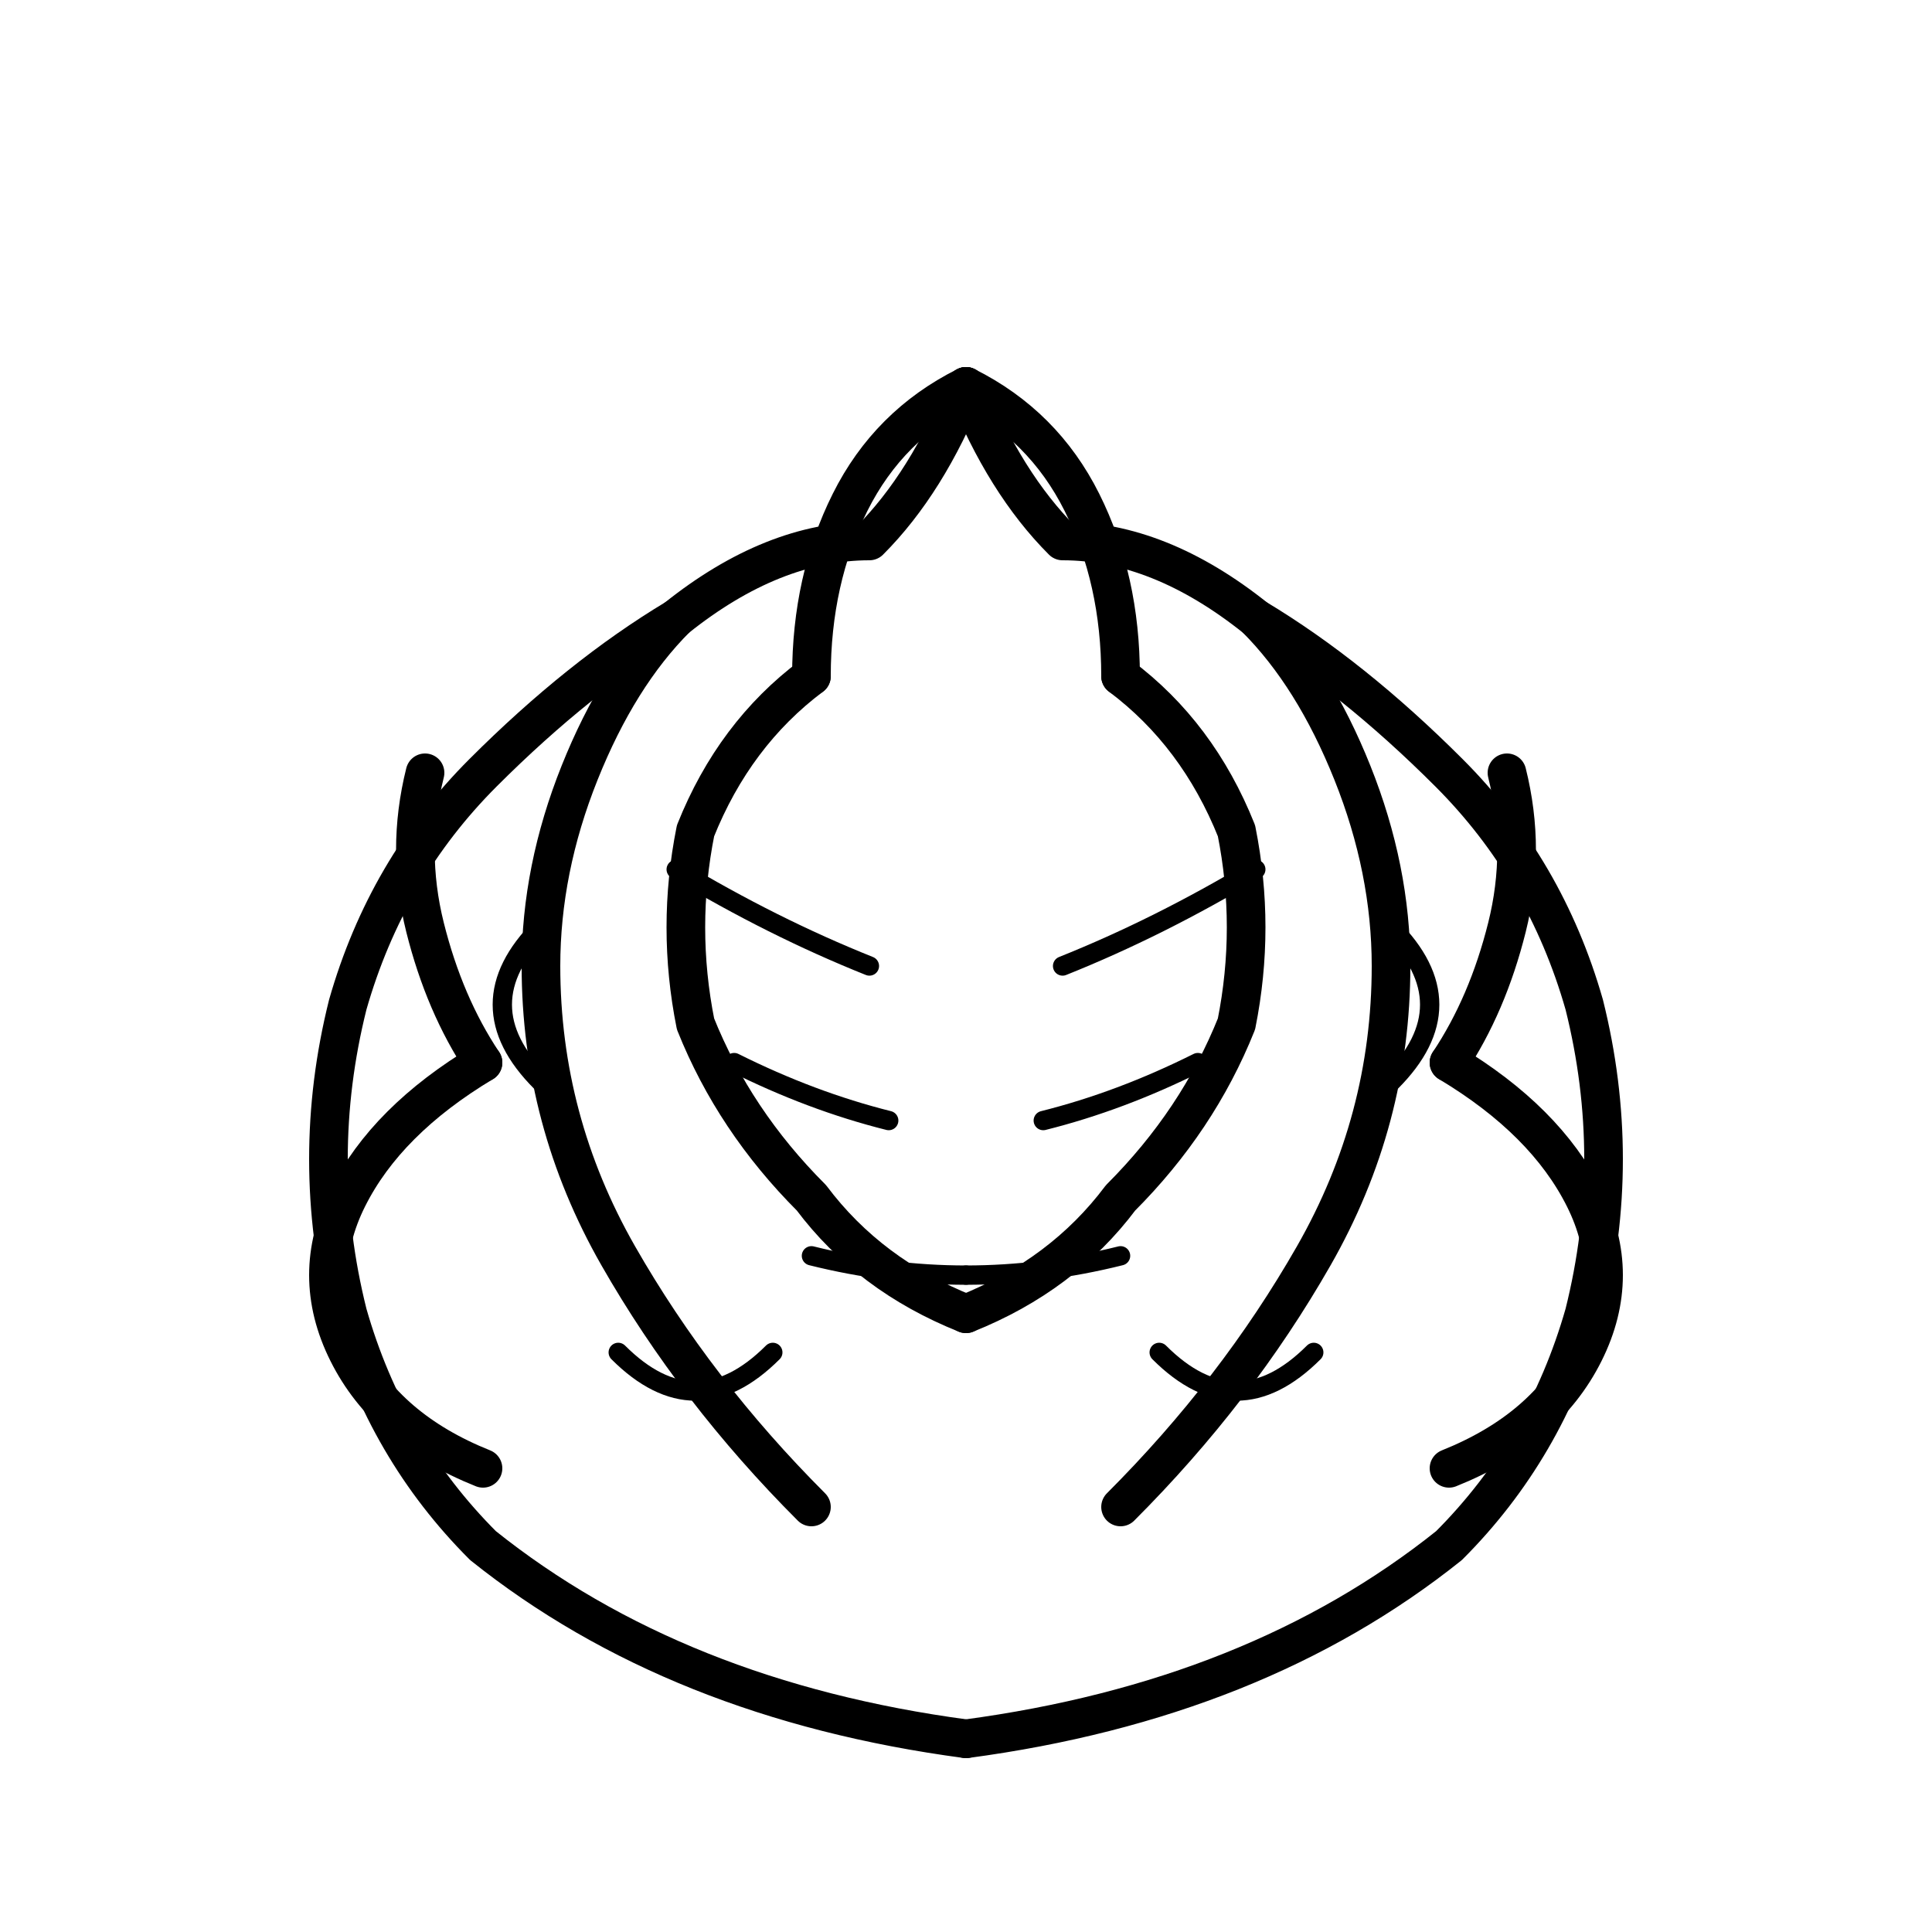
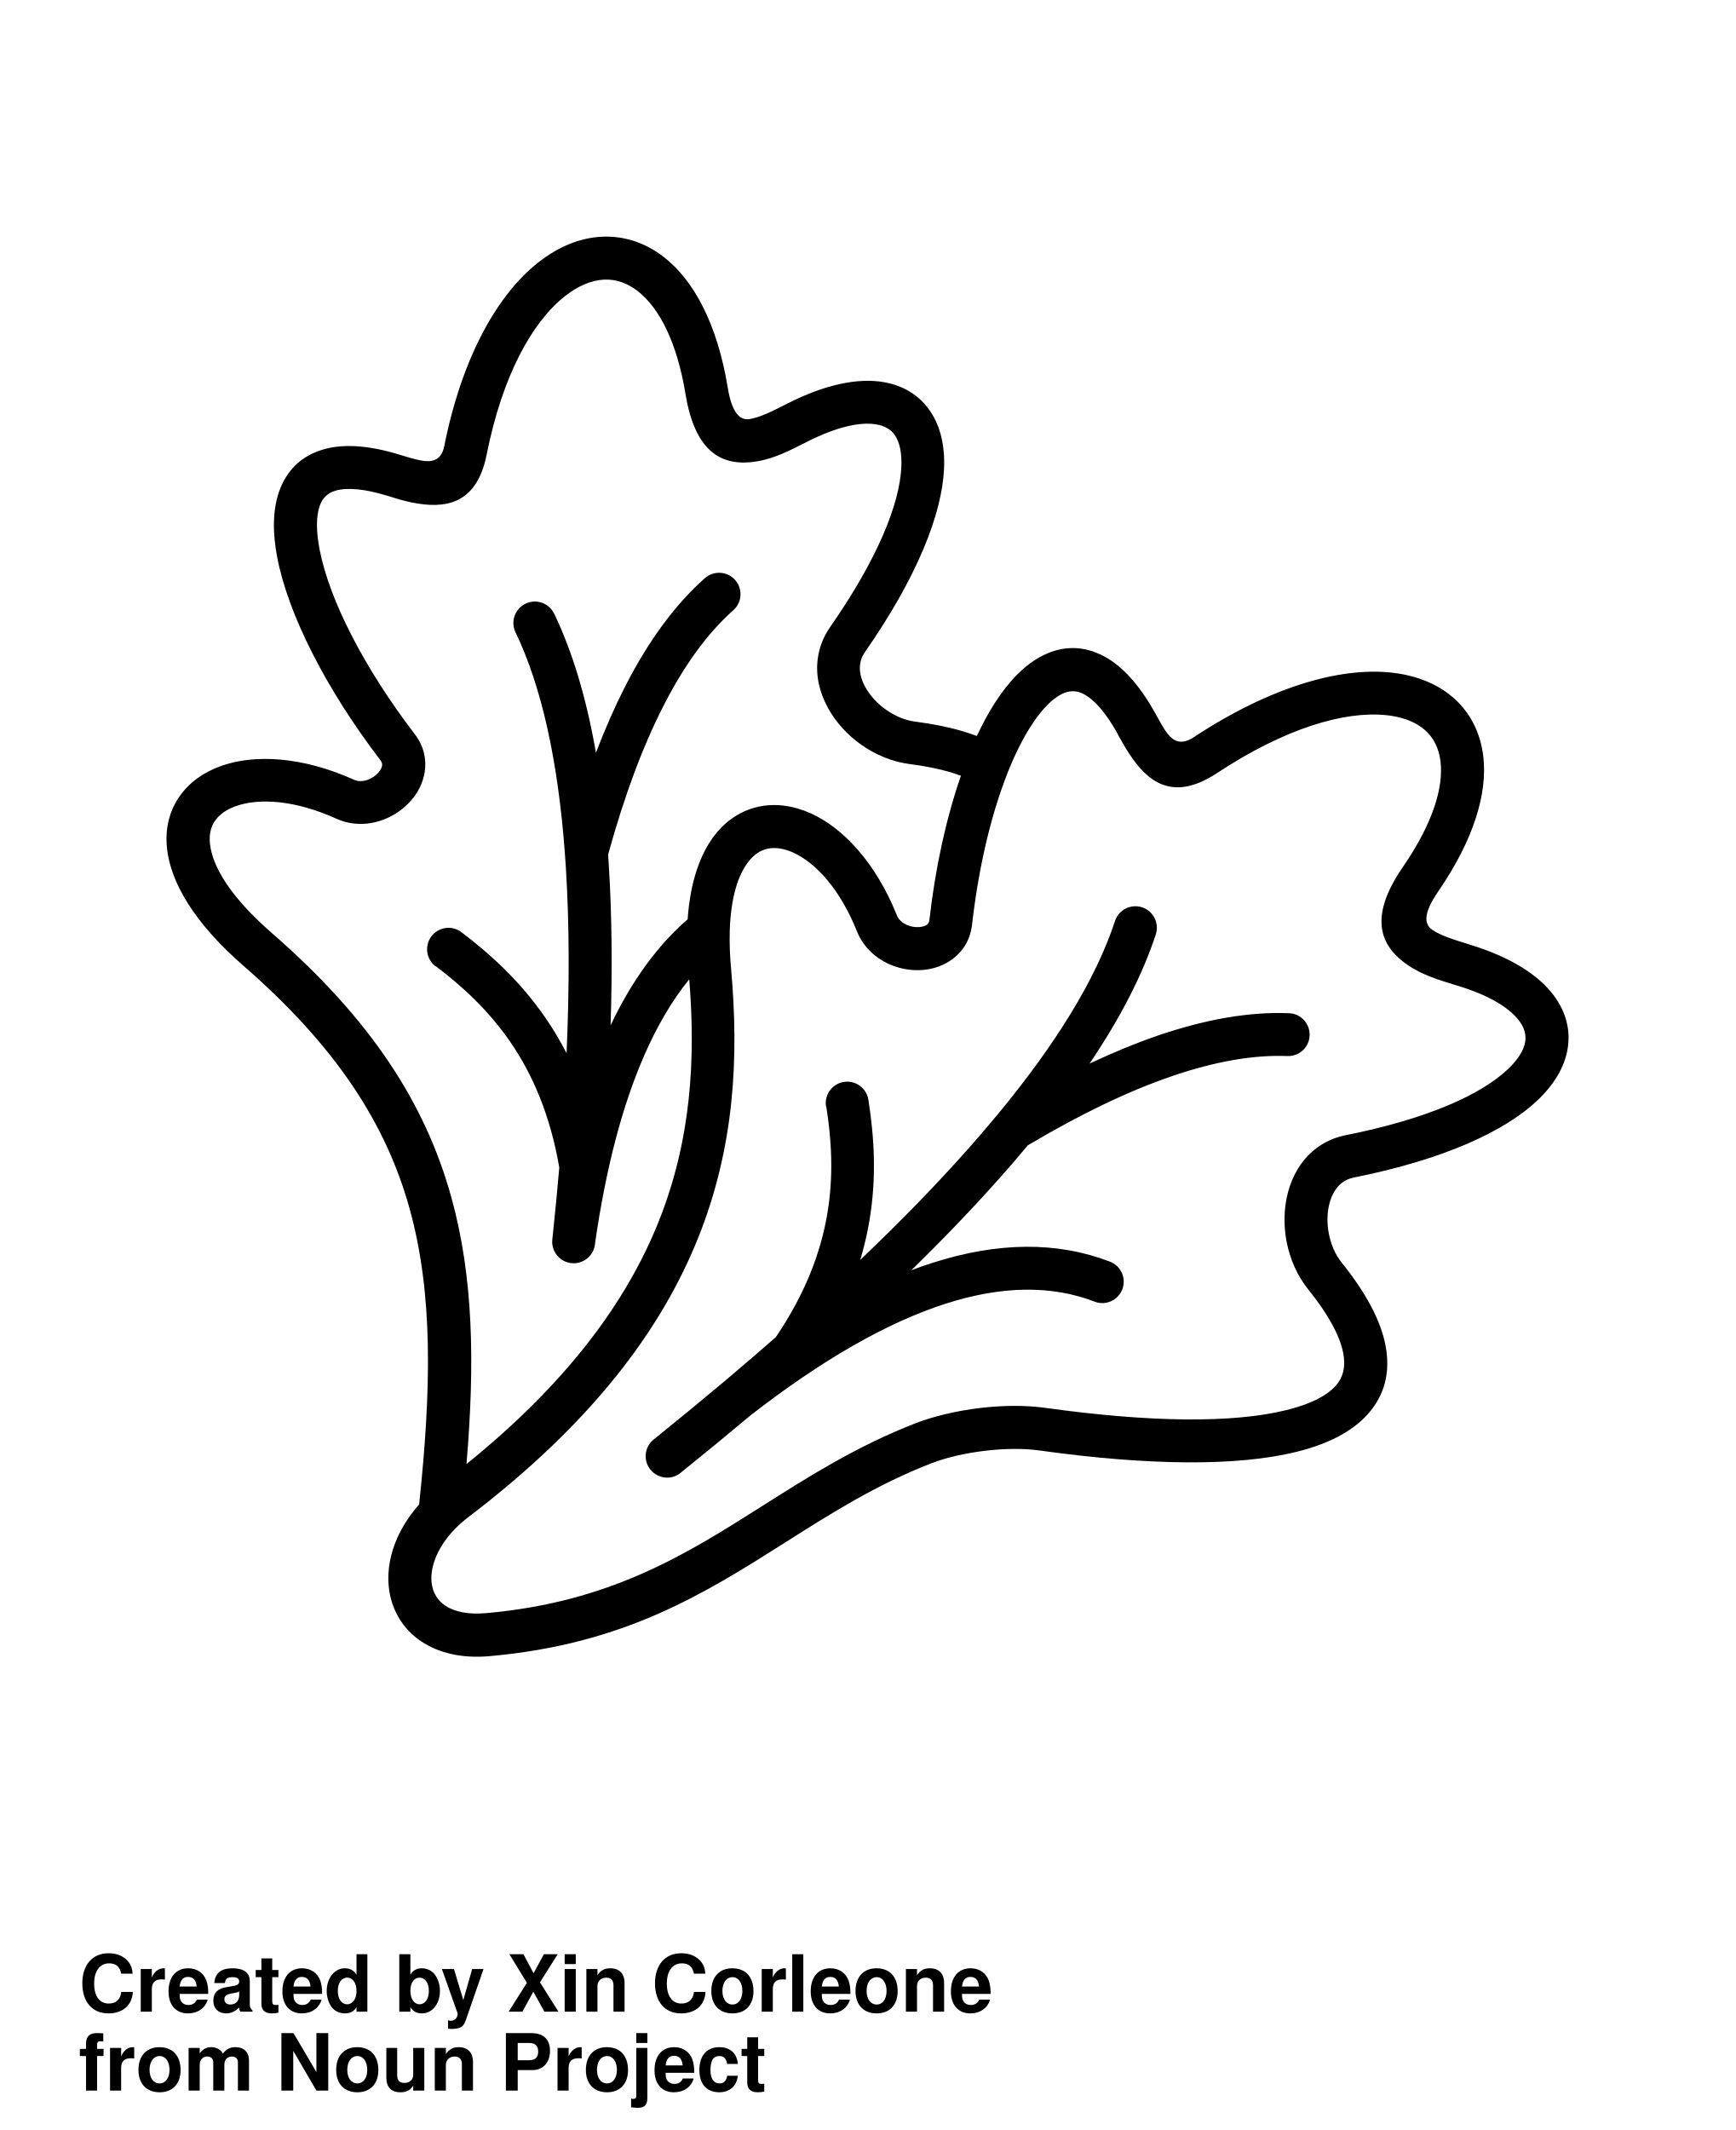
- <svg xmlns="http://www.w3.org/2000/svg" viewBox="0 0 100 100" fill="none" stroke="currentColor" stroke-width="2" stroke-linecap="round" stroke-linejoin="round">
-   <path d="M50 90 Q35 88 25 80 Q20 75 18 68 Q16 60 18 52 Q20 45 25 40 Q30 35 35 32 Q40 28 45 28 Q48 25 50 20" />
-   <path d="M50 90 Q65 88 75 80 Q80 75 82 68 Q84 60 82 52 Q80 45 75 40 Q70 35 65 32 Q60 28 55 28 Q52 25 50 20" />
-   <path d="M35 32 Q32 35 30 40 Q28 45 28 50 Q28 58 32 65 Q36 72 42 78" />
-   <path d="M65 32 Q68 35 70 40 Q72 45 72 50 Q72 58 68 65 Q64 72 58 78" />
-   <path d="M25 55 Q20 58 18 62 Q16 66 18 70 Q20 74 25 76" />
-   <path d="M25 55 Q23 52 22 48 Q21 44 22 40" />
-   <path d="M75 55 Q80 58 82 62 Q84 66 82 70 Q80 74 75 76" />
-   <path d="M75 55 Q77 52 78 48 Q79 44 78 40" />
-   <path d="M42 35 Q38 38 36 43 Q35 48 36 53 Q38 58 42 62 Q45 66 50 68" />
-   <path d="M58 35 Q62 38 64 43 Q65 48 64 53 Q62 58 58 62 Q55 66 50 68" />
-   <path d="M50 20 Q46 22 44 26 Q42 30 42 35" />
-   <path d="M50 20 Q54 22 56 26 Q58 30 58 35" />
-   <path d="M35 45 Q40 48 45 50" stroke-width="1" />
-   <path d="M65 45 Q60 48 55 50" stroke-width="1" />
-   <path d="M38 55 Q42 57 46 58" stroke-width="1" />
-   <path d="M62 55 Q58 57 54 58" stroke-width="1" />
-   <path d="M42 65 Q46 66 50 66" stroke-width="1" />
-   <path d="M58 65 Q54 66 50 66" stroke-width="1" />
-   <path d="M28 48 Q26 50 26 52 Q26 54 28 56" stroke-width="1" />
-   <path d="M72 48 Q74 50 74 52 Q74 54 72 56" stroke-width="1" />
-   <path d="M32 70 Q34 72 36 72 Q38 72 40 70" stroke-width="1" />
-   <path d="M68 70 Q66 72 64 72 Q62 72 60 70" stroke-width="1" />
+ <svg xmlns="http://www.w3.org/2000/svg" version="1.1" viewBox="-5.0 -10.0 110.0 135.0">
+   <path d="m88.211 49.883c2.535 0.773 4.316 1.902 5.293 3.215 0.785 1.055 1.078 2.215 0.867 3.418-0.195 1.109-0.832 2.211-1.918 3.238-2.055 1.941-5.902 3.734-11.629 4.879-0.312 0.062-0.57 0.184-0.777 0.352-0.371 0.297-0.625 0.754-0.766 1.285-0.16 0.598-0.168 1.281-0.035 1.949 0.133 0.664 0.402 1.301 0.809 1.805 1.566 1.949 2.469 3.684 2.769 5.207 0.352 1.77-0.066 3.254-1.16 4.449-0.98 1.07-2.492 1.848-4.465 2.336-3.75 0.93-9.383 0.879-16.285-0.082-1.059-0.148-2.273-0.125-3.461 0.016-1.297 0.152-2.523 0.445-3.441 0.805-3.477 1.355-6.348 3.176-9.195 4.981-5.144 3.258-10.219 6.473-18.777 7.231-1.801 0.16-3.254-0.215-4.328-0.93-0.91-0.605-1.527-1.449-1.848-2.426-0.309-0.938-0.328-1.984-0.059-3.047 0.277-1.082 0.859-2.191 1.766-3.215 0.777-7.332 0.891-13.348-0.602-18.734-1.508-5.434-4.691-10.316-10.547-15.414-3.168-2.758-4.621-5.336-4.836-7.445-0.129-1.254 0.156-2.352 0.777-3.254 0.602-0.879 1.508-1.543 2.637-1.949 2.148-0.773 5.191-0.598 8.43 0.863 0.301 0.137 0.645 0.109 0.953-0.02 0.234-0.098 0.441-0.246 0.602-0.426 0.129-0.148 0.219-0.305 0.238-0.449 0.016-0.102-0.016-0.219-0.105-0.336-3.461-4.523-5.848-9.254-6.539-12.832-0.312-1.605-0.289-3.031 0.109-4.184 0.469-1.344 1.398-2.285 2.848-2.695 1.23-0.348 2.832-0.266 4.832 0.355l0.008 0.004c0.395 0.121 0.824 0.254 1.27 0.344 0.668 0.133 1.324 0.066 1.516-0.895 1.141-5.723 3.414-9.641 5.953-11.641 1.289-1.02 2.66-1.566 4.019-1.637 1.41-0.07 2.773 0.363 3.981 1.312 1.867 1.469 3.356 4.207 4.016 8.234 0.281 1.715 0.816 2.106 1.41 2.008 0.656-0.109 1.5-0.535 2.277-0.93l0.129-0.066c2.359-1.195 4.426-1.617 6.039-1.348 1.297 0.215 2.312 0.852 2.996 1.867 0.629 0.938 0.934 2.168 0.863 3.656-0.137 2.828-1.668 6.785-5.004 11.578-0.184 0.262-0.285 0.527-0.316 0.789-0.062 0.473 0.07 0.98 0.34 1.461 0.301 0.539 0.766 1.039 1.324 1.43s1.191 0.66 1.832 0.742c1.113 0.145 2.094 0.34 2.945 0.59 0.34 0.098 0.656 0.207 0.961 0.32 0.367-0.789 0.758-1.508 1.168-2.137 0.891-1.379 1.895-2.394 2.977-2.945 1.266-0.645 2.59-0.676 3.922 0.035 1.129 0.602 2.227 1.773 3.242 3.609v0.004l0.004-0.004 0.07 0.129c0.188 0.34 0.383 0.695 0.555 0.953 0.387 0.586 0.906 1.031 1.801 0.441 4.879-3.215 9.246-4.426 12.438-4.113 1.648 0.16 3.019 0.719 4.035 1.609 1.059 0.93 1.715 2.195 1.895 3.738 0.266 2.301-0.59 5.234-2.863 8.539-0.984 1.43-0.867 2.086-0.375 2.426 0.551 0.379 1.453 0.652 2.281 0.906zm-65.598 1.363c-0.598-0.453-0.715-1.305-0.262-1.902 0.453-0.598 1.305-0.715 1.902-0.262 1.867 1.418 3.762 3.141 5.359 5.477 0.465 0.68 0.898 1.406 1.305 2.191 0.191-4.32 0.176-8.23-0.043-11.734-0.016-0.27-0.035-0.531-0.055-0.797-0.008-0.059-0.012-0.117-0.012-0.176-0.441-5.894-1.484-10.551-3.125-13.965-0.328-0.676-0.043-1.488 0.633-1.816 0.676-0.328 1.488-0.043 1.816 0.633 1.16 2.41 2.043 5.348 2.648 8.812 0.59-1.543 1.219-2.965 1.883-4.262 1.477-2.875 3.152-5.141 5.023-6.801 0.562-0.496 1.422-0.445 1.918 0.117 0.496 0.562 0.445 1.422-0.117 1.918-1.609 1.426-3.078 3.43-4.402 6.012-1.328 2.586-2.508 5.742-3.535 9.48 0.016 0.227 0.031 0.449 0.047 0.68 0.191 3.074 0.23 6.453 0.113 10.133 1.336-2.816 2.965-5.055 4.883-6.719 0.168-2.398 0.805-4.16 1.719-5.336 0.773-0.992 1.746-1.586 2.82-1.809 1.043-0.215 2.152-0.066 3.242 0.418 2.086 0.93 4.156 3.164 5.481 6.469 0.121 0.305 0.387 0.52 0.699 0.641 0.234 0.094 0.492 0.129 0.734 0.109 0.195-0.016 0.363-0.066 0.477-0.152 0.082-0.062 0.141-0.164 0.156-0.309 0.379-3.348 1.078-6.488 1.996-9.129-0.219-0.082-0.453-0.16-0.699-0.234-0.723-0.211-1.566-0.379-2.531-0.504-1.102-0.141-2.152-0.578-3.047-1.199-0.891-0.617-1.641-1.438-2.144-2.348-0.535-0.969-0.797-2.047-0.656-3.121 0.09-0.699 0.34-1.375 0.777-2.004 3.027-4.348 4.41-7.801 4.523-10.148 0.043-0.887-0.102-1.562-0.402-2.016-0.25-0.371-0.652-0.609-1.184-0.695-1.059-0.176-2.539 0.168-4.367 1.09l-0.129 0.066c-0.953 0.484-1.988 1.012-3.066 1.188-2.098 0.344-3.902-0.43-4.531-4.254-0.543-3.301-1.656-5.457-3.016-6.527-0.676-0.531-1.414-0.777-2.156-0.738-0.801 0.039-1.645 0.395-2.477 1.051-2.066 1.633-3.953 4.992-4.961 10.043-0.637 3.195-2.668 3.445-4.723 3.035-0.516-0.102-1.047-0.266-1.535-0.418l-0.008-0.004c-1.473-0.453-2.559-0.543-3.301-0.336-0.516 0.145-0.848 0.484-1.016 0.969-0.234 0.676-0.227 1.629-0.004 2.777 0.617 3.184 2.816 7.488 6.031 11.691 0.582 0.762 0.754 1.598 0.629 2.402-0.105 0.676-0.422 1.305-0.879 1.82-0.43 0.488-0.988 0.891-1.613 1.148-0.953 0.395-2.066 0.457-3.106-0.012-2.566-1.16-4.863-1.34-6.394-0.789-0.582 0.211-1.027 0.523-1.305 0.926-0.262 0.379-0.379 0.863-0.316 1.445 0.152 1.469 1.324 3.402 3.922 5.664 6.285 5.473 9.723 10.781 11.379 16.746 1.402 5.059 1.5 10.516 0.961 16.914 6.43-5.199 10.145-10.309 12.16-15.316 2.098-5.215 2.371-10.367 1.961-15.41-1.082 1.332-2.039 2.953-2.871 4.867-1.371 3.148-2.402 7.07-3.086 11.77l-0.016 0.141c-0.078 0.746-0.75 1.289-1.496 1.211-0.746-0.078-1.289-0.75-1.211-1.496l0.016-0.148c0.004-0.023 0.004-0.043 0.008-0.066 0.156-1.484 0.297-2.938 0.418-4.352-0.578-3.344-1.695-5.891-3.07-7.906-1.406-2.059-3.09-3.586-4.75-4.848zm18.652-2.344c0 0.047 0 0.098-0.004 0.145-0.02 0.715 0.008 1.5 0.086 2.367 0.496 5.551 0.242 11.25-2.106 17.086-2.34 5.812-6.738 11.707-14.527 17.637-0.312 0.238-0.594 0.484-0.844 0.738-0.012 0.012-0.02 0.023-0.031 0.031-0.734 0.754-1.191 1.559-1.387 2.324-0.145 0.562-0.141 1.09 0.008 1.531 0.133 0.402 0.391 0.754 0.773 1.008 0.57 0.383 1.43 0.574 2.578 0.473 7.898-0.699 12.691-3.734 17.551-6.816 2.953-1.871 5.934-3.758 9.664-5.215 1.133-0.441 2.598-0.793 4.113-0.973 1.391-0.164 2.848-0.188 4.152-0.004 6.566 0.914 11.848 0.984 15.262 0.137 1.453-0.359 2.508-0.867 3.109-1.527 0.484-0.531 0.66-1.227 0.488-2.098-0.219-1.098-0.938-2.434-2.215-4.023-0.695-0.863-1.148-1.906-1.363-2.977-0.211-1.062-0.188-2.172 0.078-3.176 0.285-1.07 0.844-2.031 1.691-2.711 0.547-0.438 1.195-0.754 1.949-0.906 5.195-1.035 8.586-2.566 10.297-4.184 0.641-0.605 1.004-1.191 1.098-1.727 0.078-0.445-0.047-0.898-0.367-1.328-0.641-0.859-1.945-1.641-3.898-2.234l-0.137-0.043c-1.027-0.312-2.144-0.652-3.039-1.27-1.75-1.203-2.516-3.012-0.316-6.207 1.871-2.723 2.59-5.004 2.394-6.688-0.098-0.844-0.441-1.52-0.988-2-0.59-0.52-1.438-0.848-2.492-0.949-2.637-0.258-6.371 0.828-10.691 3.676-2.816 1.855-4.398 0.543-5.559-1.219-0.273-0.418-0.477-0.785-0.672-1.133l-0.07-0.129 0.004-0.004c-0.746-1.344-1.465-2.156-2.144-2.519-0.473-0.254-0.945-0.238-1.406-0.004-0.645 0.328-1.301 1.02-1.93 1.996-0.52 0.805-1.008 1.773-1.453 2.879-0.023 0.07-0.051 0.141-0.082 0.211-1.02 2.602-1.805 5.91-2.215 9.516-0.109 0.957-0.562 1.68-1.215 2.176-0.547 0.414-1.211 0.648-1.902 0.707-0.645 0.055-1.324-0.043-1.949-0.289-0.961-0.379-1.809-1.102-2.234-2.164-1.047-2.613-2.574-4.332-4.062-4.996-0.566-0.254-1.113-0.336-1.59-0.238-0.445 0.094-0.863 0.359-1.223 0.82-0.664 0.852-1.109 2.262-1.184 4.293zm6.117 11.227c0.324 2.062 0.48 4.336 0.066 6.793-0.406 2.406-1.363 5.016-3.266 7.828-1.051 0.922-2.141 1.855-3.266 2.805l-0.031 0.023c-0.035 0.027-0.07 0.059-0.105 0.09-1.391 1.168-2.836 2.356-4.34 3.566-0.586 0.473-0.68 1.328-0.207 1.91 0.473 0.586 1.328 0.68 1.91 0.207 1.516-1.219 2.977-2.422 4.383-3.602 0.012-0.008 0.02-0.016 0.027-0.023 4.562-3.547 8.695-5.91 12.395-7.098 3.559-1.141 6.707-1.184 9.445-0.129 0.699 0.27 1.484-0.082 1.754-0.781 0.27-0.699-0.082-1.484-0.781-1.754-3.336-1.281-7.086-1.258-11.246 0.074-0.441 0.141-0.891 0.297-1.344 0.469 2.09-2.043 3.977-4.016 5.664-5.918 0.598-0.672 1.168-1.34 1.715-1.996 3.312-1.969 6.352-3.43 9.117-4.379 2.746-0.941 5.191-1.367 7.34-1.281 0.75 0.027 1.383-0.555 1.41-1.305 0.027-0.75-0.555-1.383-1.305-1.41-2.496-0.102-5.273 0.375-8.332 1.422-1.375 0.473-2.812 1.062-4.312 1.77 1.969-2.922 3.367-5.648 4.199-8.191 0.23-0.715-0.16-1.484-0.875-1.715-0.715-0.23-1.484 0.16-1.715 0.875-1.184 3.609-3.664 7.695-7.441 12.262-0.023 0.027-0.047 0.055-0.07 0.082-0.562 0.68-1.156 1.367-1.777 2.07-1.992 2.25-4.281 4.602-6.859 7.059 0.254-0.848 0.445-1.68 0.582-2.488 0.469-2.793 0.297-5.344-0.066-7.656-0.113-0.742-0.809-1.25-1.551-1.137-0.742 0.113-1.25 0.809-1.137 1.551z" fill-rule="evenodd" />
+   <text x="0.0" y="117.5" font-size="5.0" font-weight="bold" font-family="Arbeit Regular, Helvetica, Arial-Unicode, Arial, Sans-serif" fill="#000000">Created by Xin Corleone</text>
+   <text x="0.0" y="122.5" font-size="5.0" font-weight="bold" font-family="Arbeit Regular, Helvetica, Arial-Unicode, Arial, Sans-serif" fill="#000000">from Noun Project</text>
</svg>
